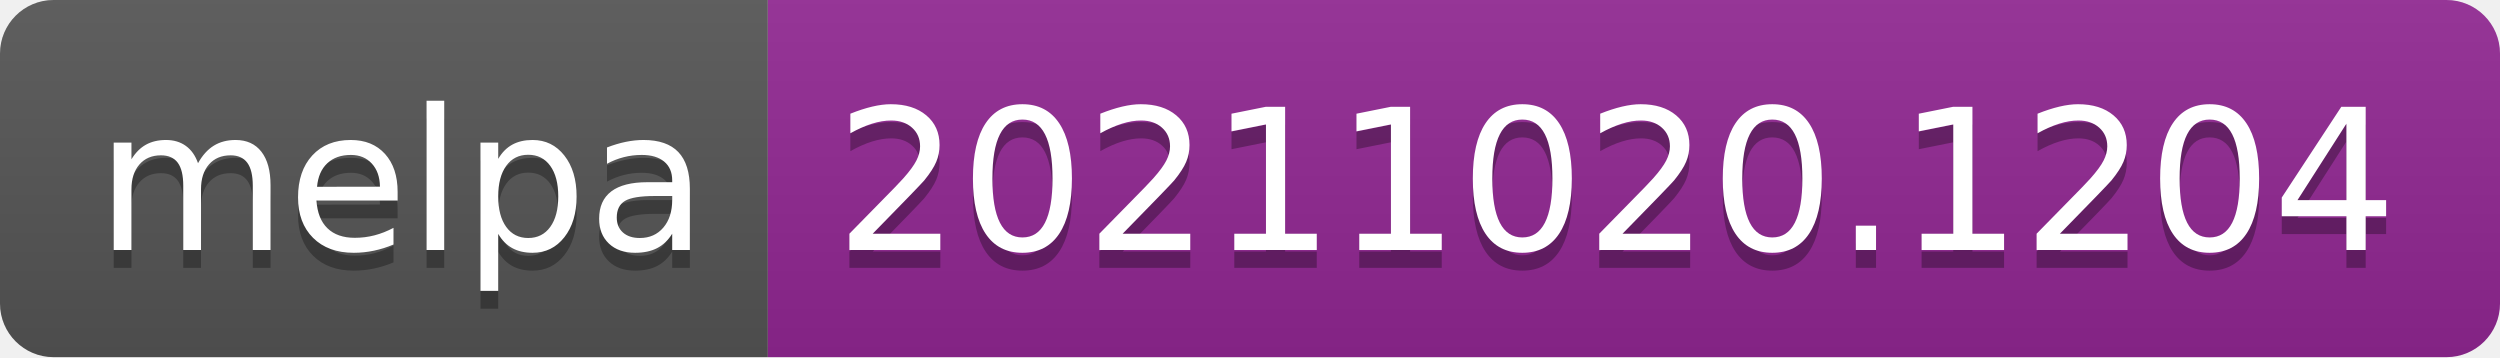
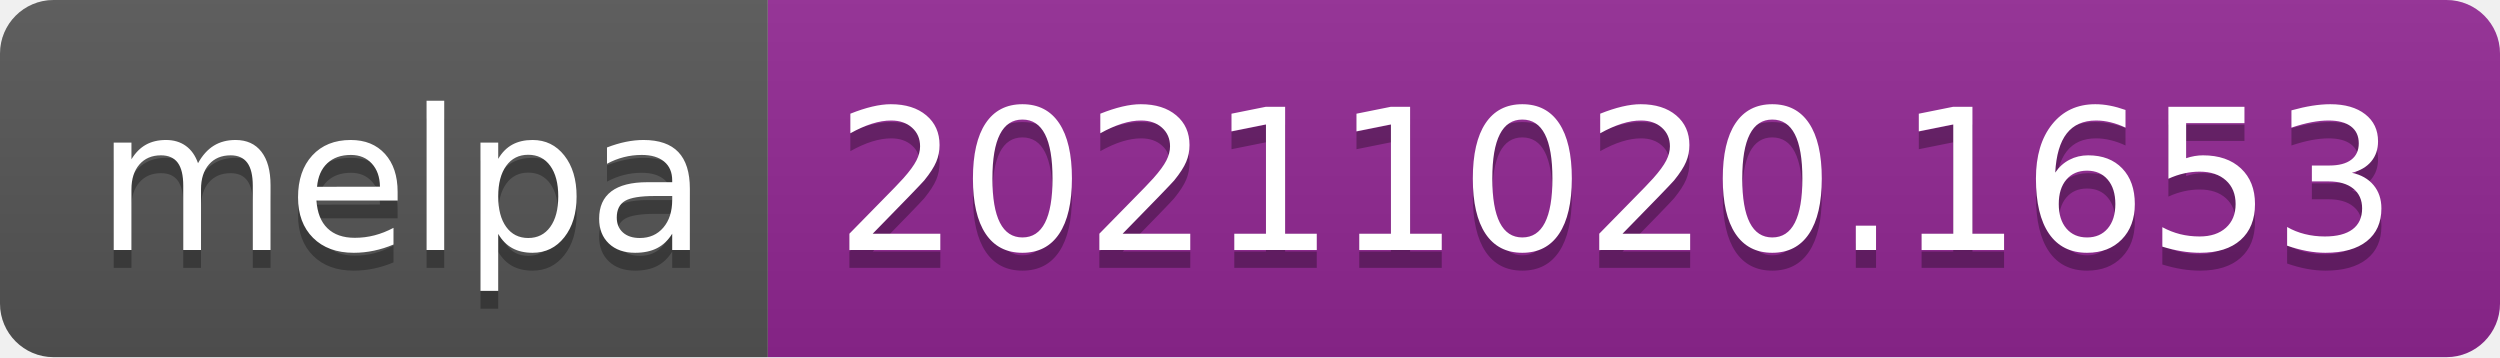
- <svg xmlns="http://www.w3.org/2000/svg" width="140" height="20" role="img" aria-label="melpa: 20211020.1204">
+ <svg xmlns="http://www.w3.org/2000/svg" width="140" height="20" role="img" aria-label="melpa: 20211020.1653">
  <linearGradient id="s" x2="0" y2="100%">
    <stop offset="0" stop-color="#bbb" stop-opacity=".1" />
    <stop offset="1" stop-opacity=".1" />
  </linearGradient>
  <clipPath id="r">
    <rect width="140" height="20" rx="3" fill="#fff" />
  </clipPath>
  <g clip-path="url(#r)">
    <rect width="43" height="20" fill="#555" />
    <rect x="43" width="97" height="20" fill="#922793" />
    <rect width="140" height="20" fill="url(#s)" />
  </g>
  <g fill="#fff" text-anchor="middle" font-family="Verdana,Geneva,DejaVu Sans,sans-serif" text-rendering="geometricPrecision" font-size="110">
    <text aria-hidden="true" x="225" y="150" fill="#010101" fill-opacity=".3" transform="scale(.1)" textLength="330">melpa</text>
    <text x="225" y="140" transform="scale(.1)" fill="#fff" textLength="330">melpa</text>
-     <text aria-hidden="true" x="905" y="150" fill="#010101" fill-opacity=".3" transform="scale(.1)" textLength="870">20211020.1204</text>
-     <text x="905" y="140" transform="scale(.1)" fill="#fff" textLength="870">20211020.1204</text>
+     <text aria-hidden="true" x="905" y="150" fill="#010101" fill-opacity=".3" transform="scale(.1)" textLength="870">20211020.1653</text>
+     <text x="905" y="140" transform="scale(.1)" fill="#fff" textLength="870">20211020.1653</text>
  </g>
</svg>
